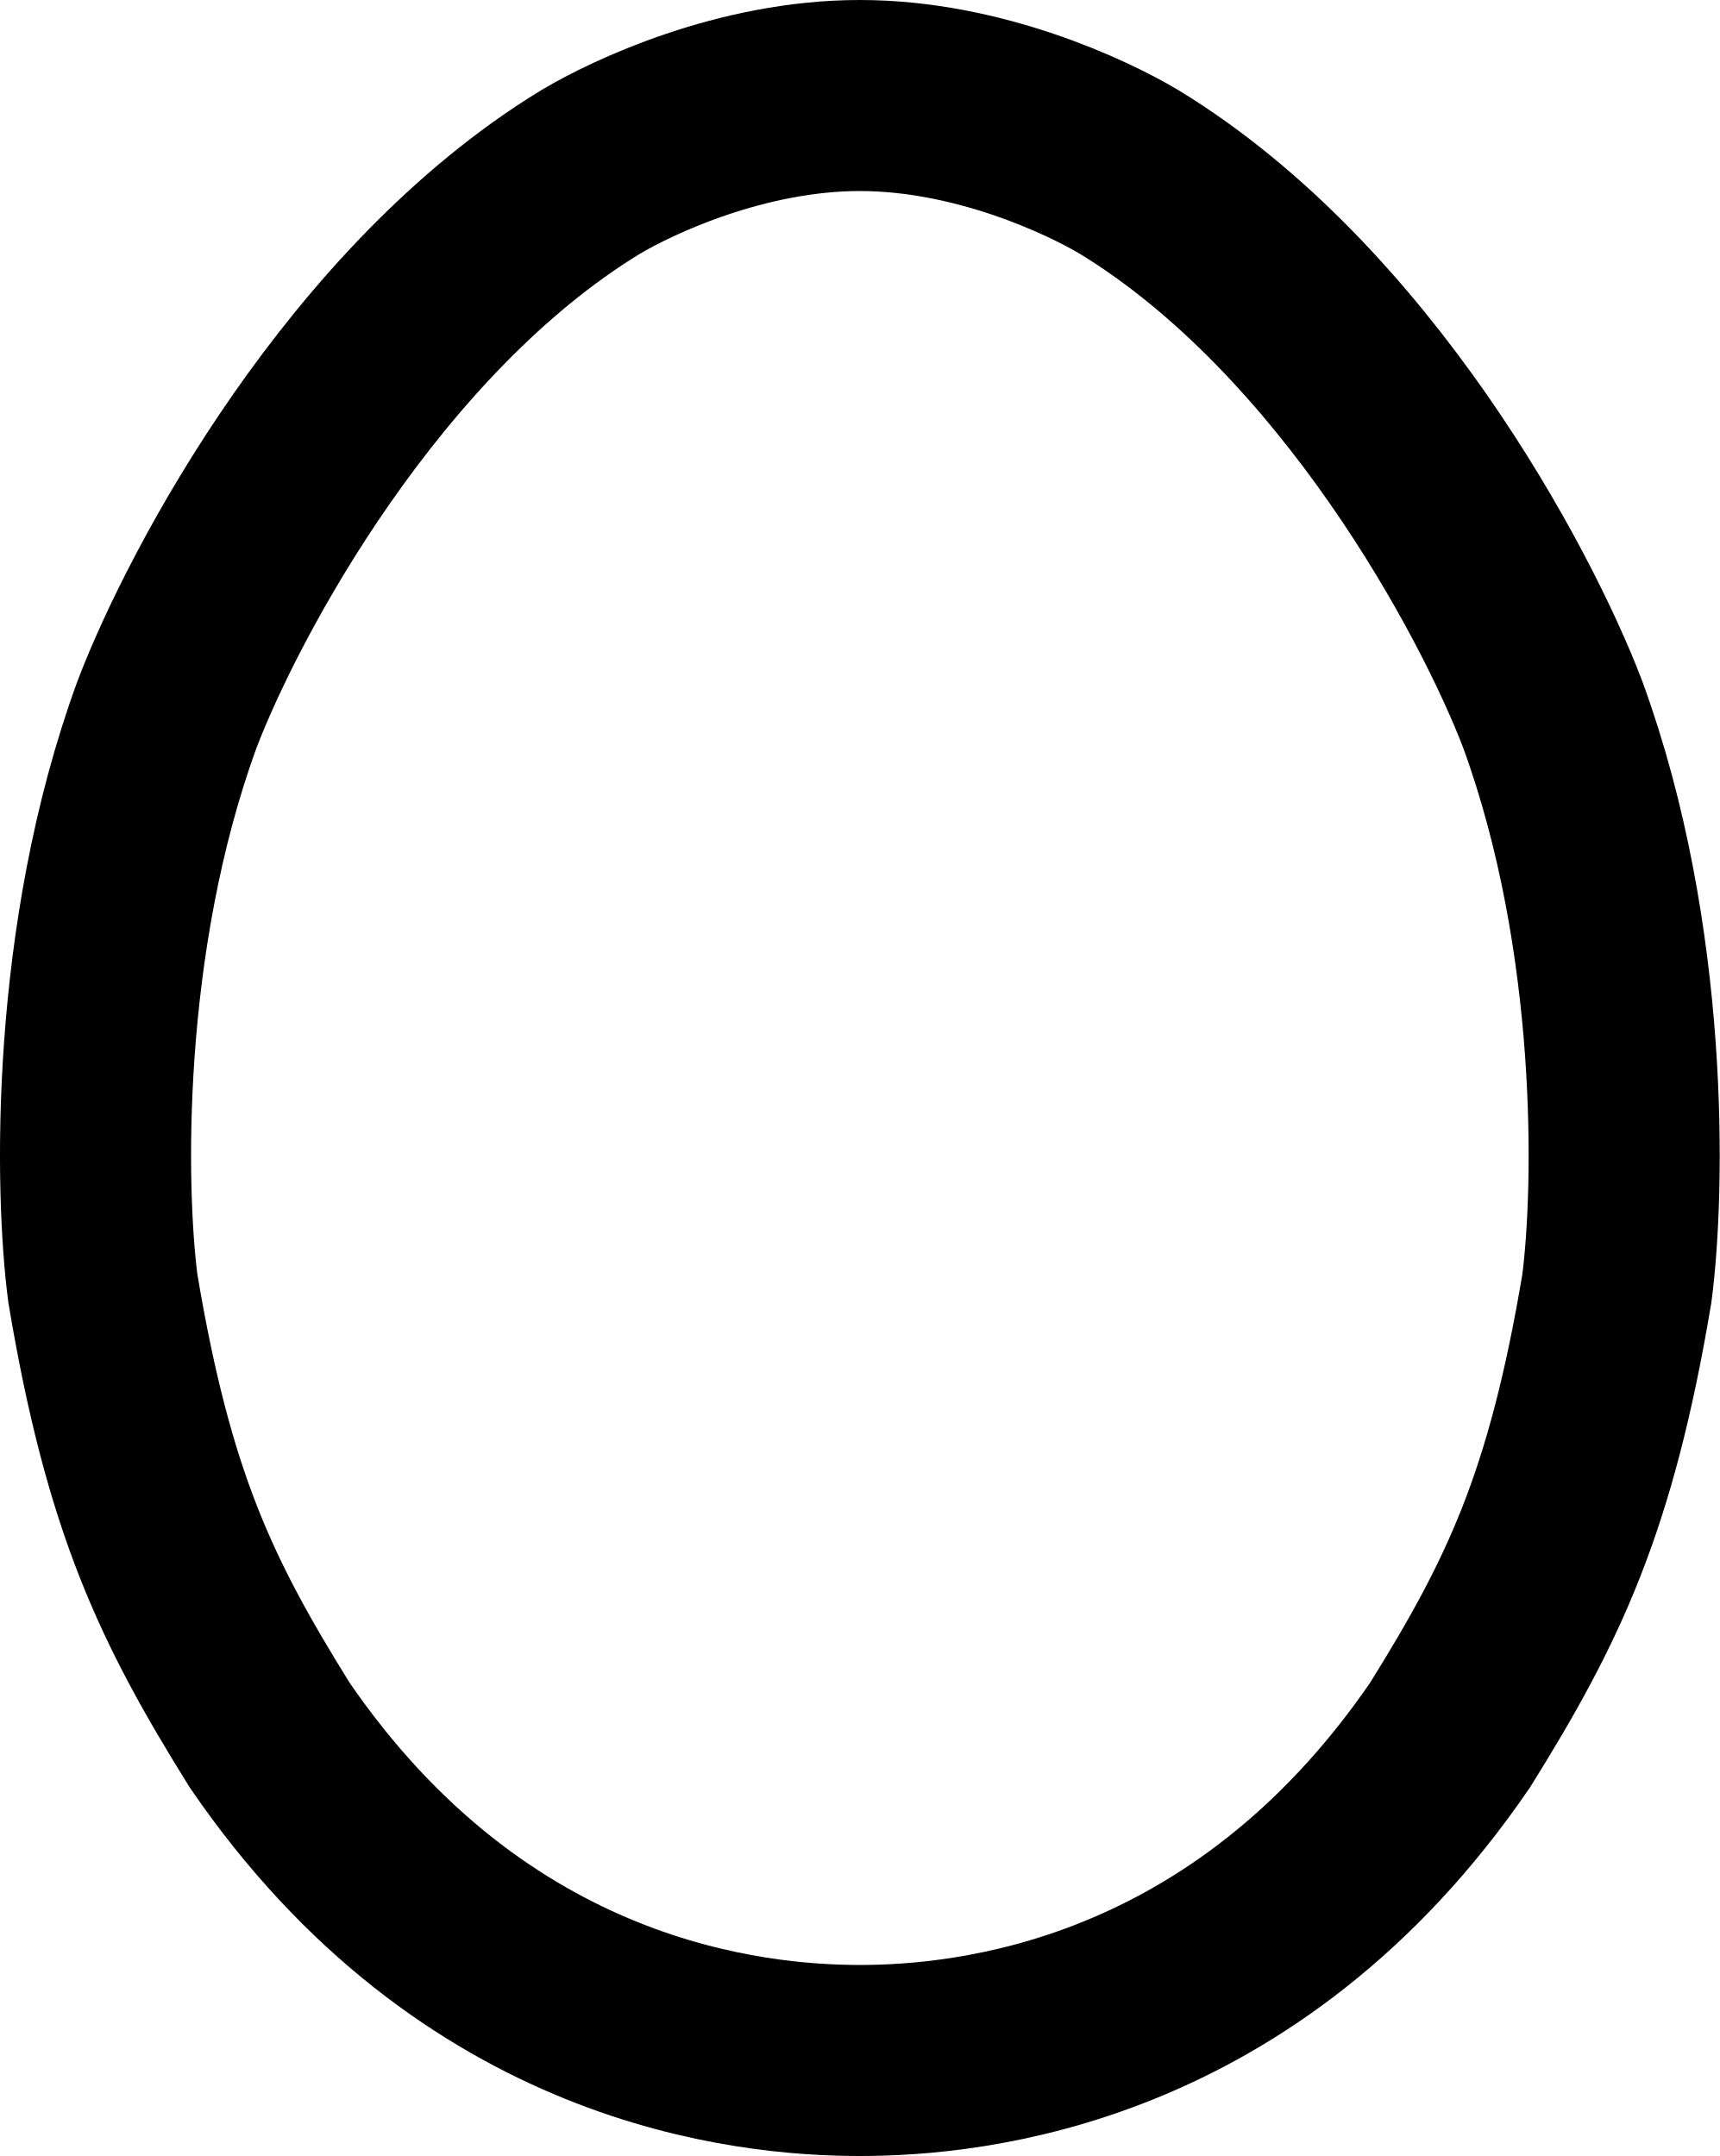
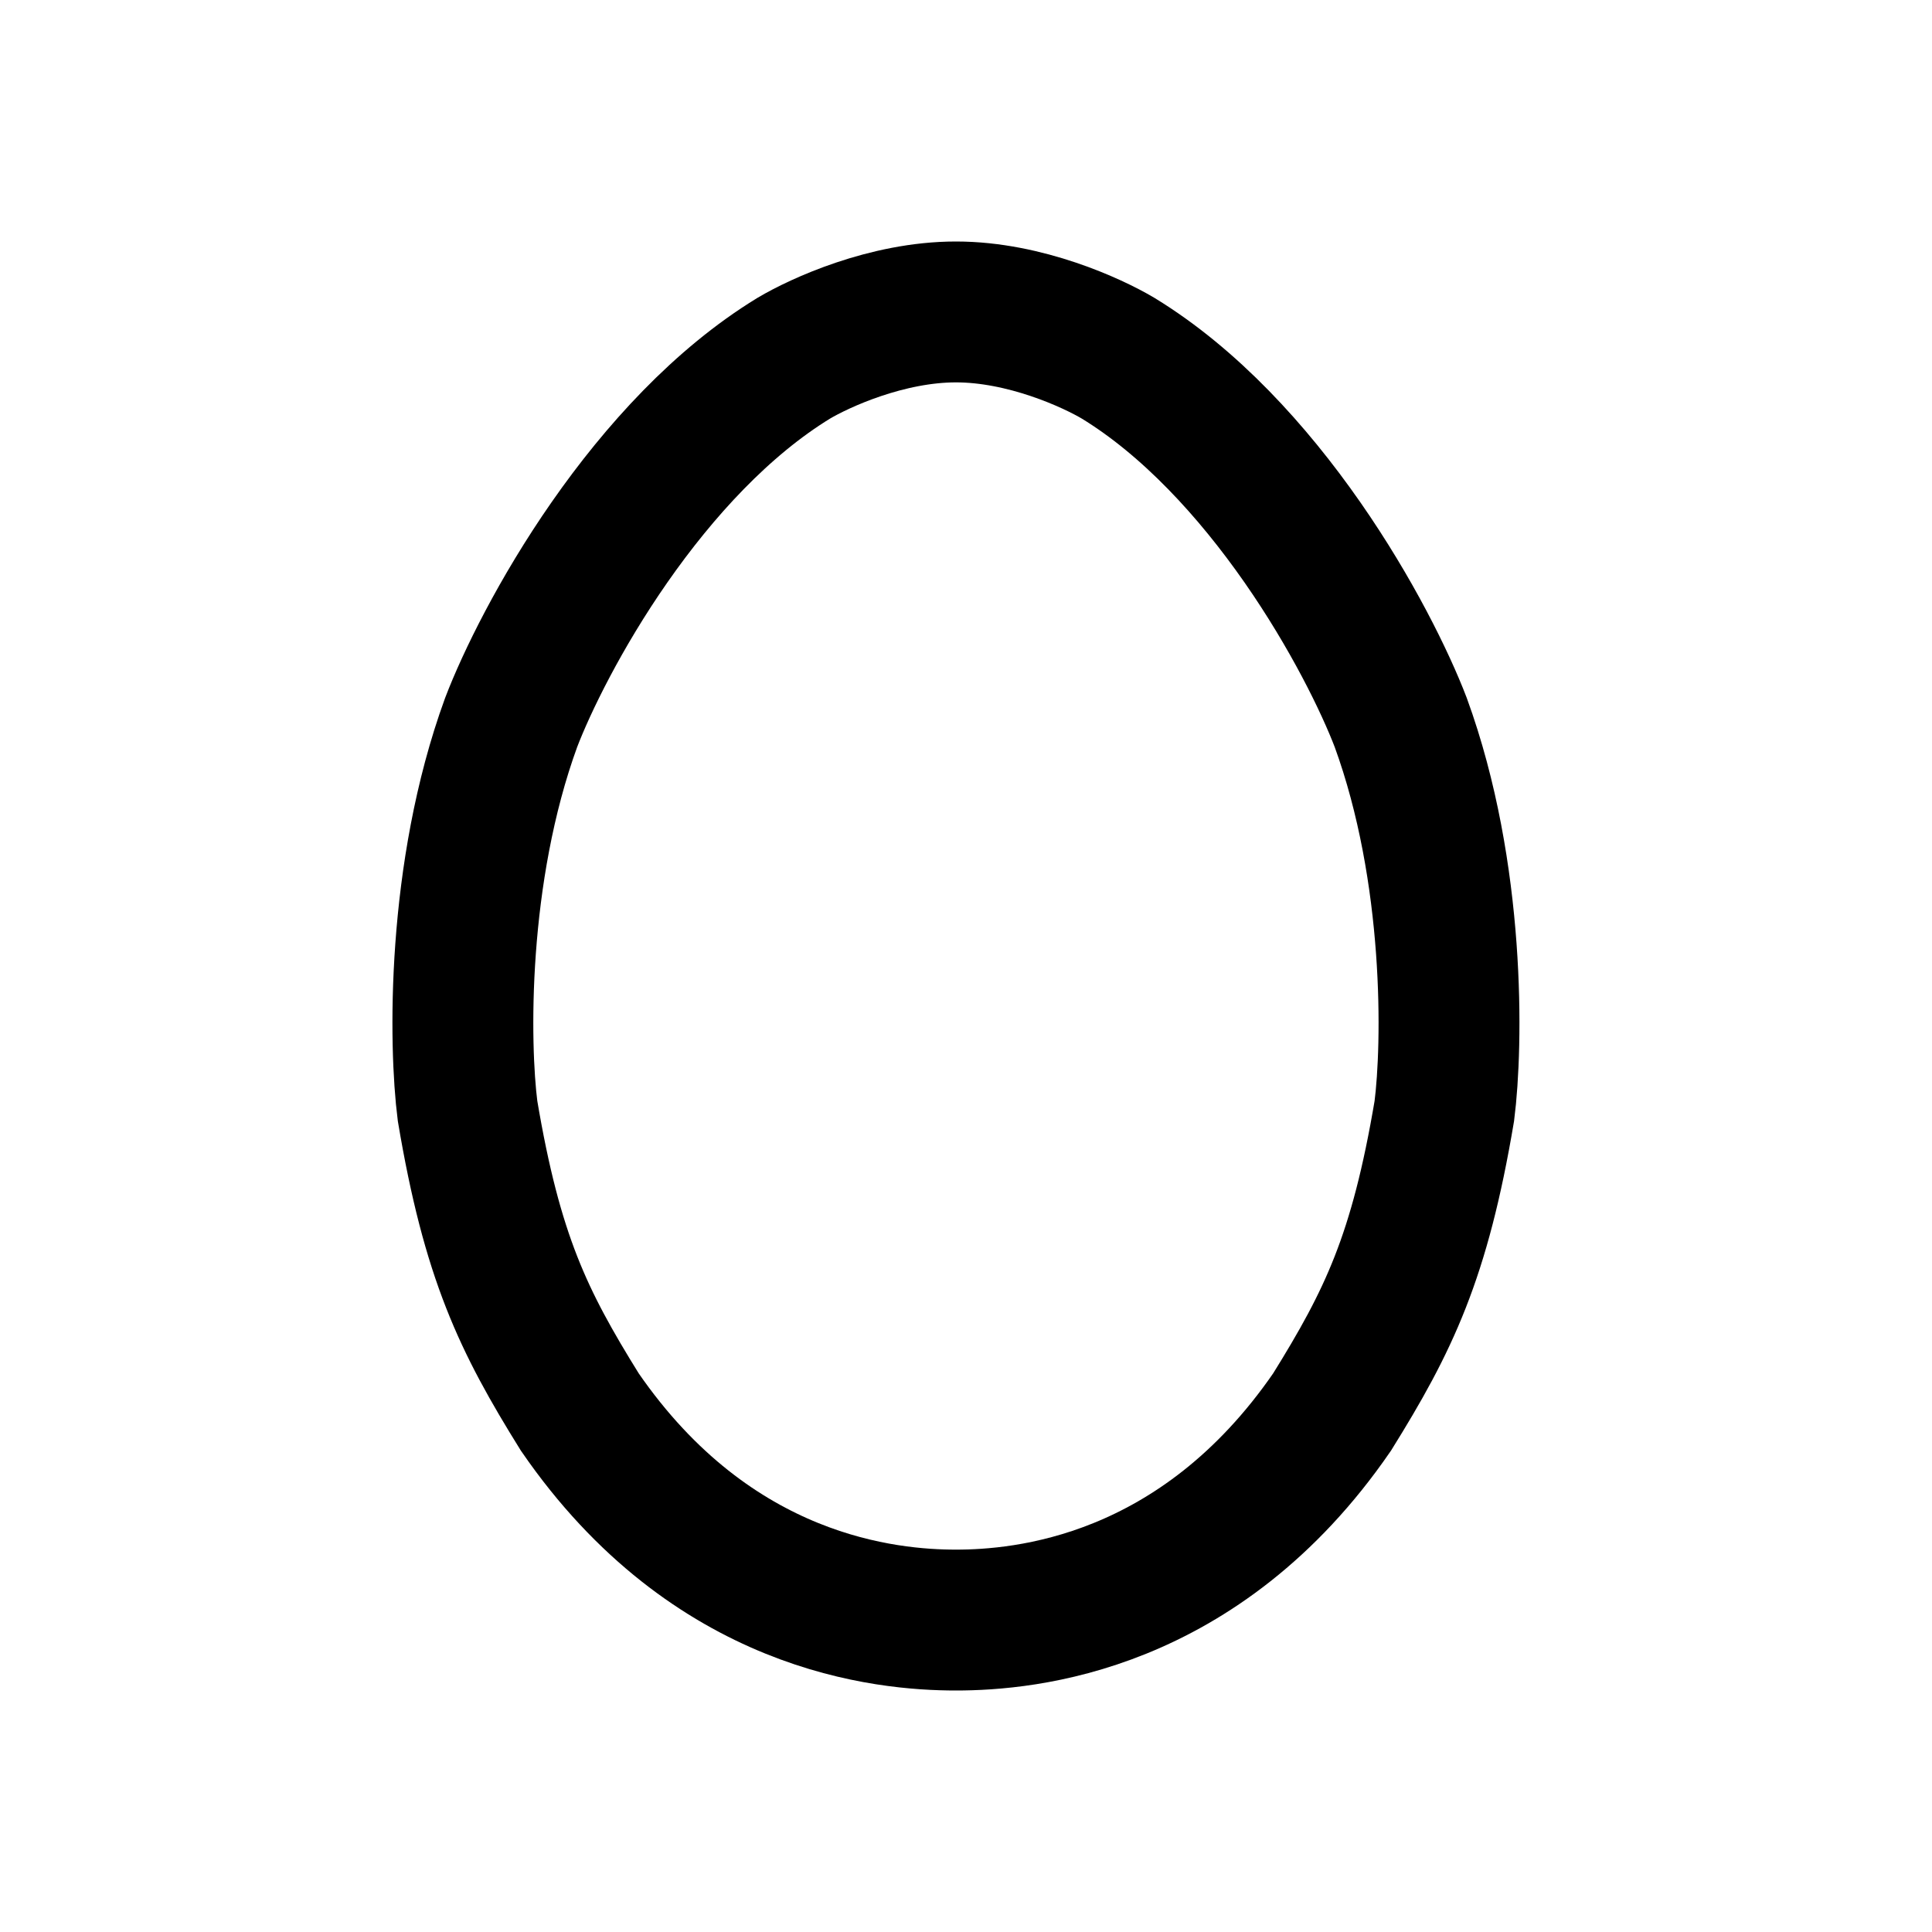
- <svg xmlns="http://www.w3.org/2000/svg" width="126" height="158" viewBox="0 0 126 158" fill="none">
-   <path d="M82.741 12.61C79.607 10.74 71.648 7 63 7C54.352 7 46.393 10.74 43.259 12.61C26.715 22.709 15.685 43.312 12.238 52.351C6.222 68.808 6.598 87.26 7.538 94.429C10.17 110.138 13.649 117.338 19.759 127.156C34.799 149.13 55.01 151 63 151C70.99 151 91.201 149.13 106.241 127.156C112.352 117.338 115.83 110.138 118.462 94.429C119.402 87.26 119.778 68.808 113.762 52.351C110.315 43.312 99.285 22.709 82.741 12.61Z" stroke="black" stroke-width="14" />
+ <svg xmlns="http://www.w3.org/2000/svg" width="192" height="192" viewBox="0 0 192 192" fill="none">
+   <path d="M95 31C101.869 31 108.537 34.067 111.124 35.604C118.251 39.963 124.475 46.785 129.42 53.88C134.331 60.928 137.676 67.807 139.204 71.8C144.664 86.773 144.37 103.866 143.537 110.399C141.091 124.925 138.008 131.27 132.38 140.325C119.195 159.488 101.822 161 95 161C88.178 161 70.805 159.488 57.62 140.325C51.992 131.27 48.909 124.925 46.464 110.399C45.63 103.866 45.336 86.774 50.796 71.8C52.324 67.807 55.669 60.928 60.58 53.88C65.525 46.785 71.749 39.963 78.875 35.604C81.463 34.067 88.131 31 95 31Z" stroke="black" stroke-width="14" />
</svg>
